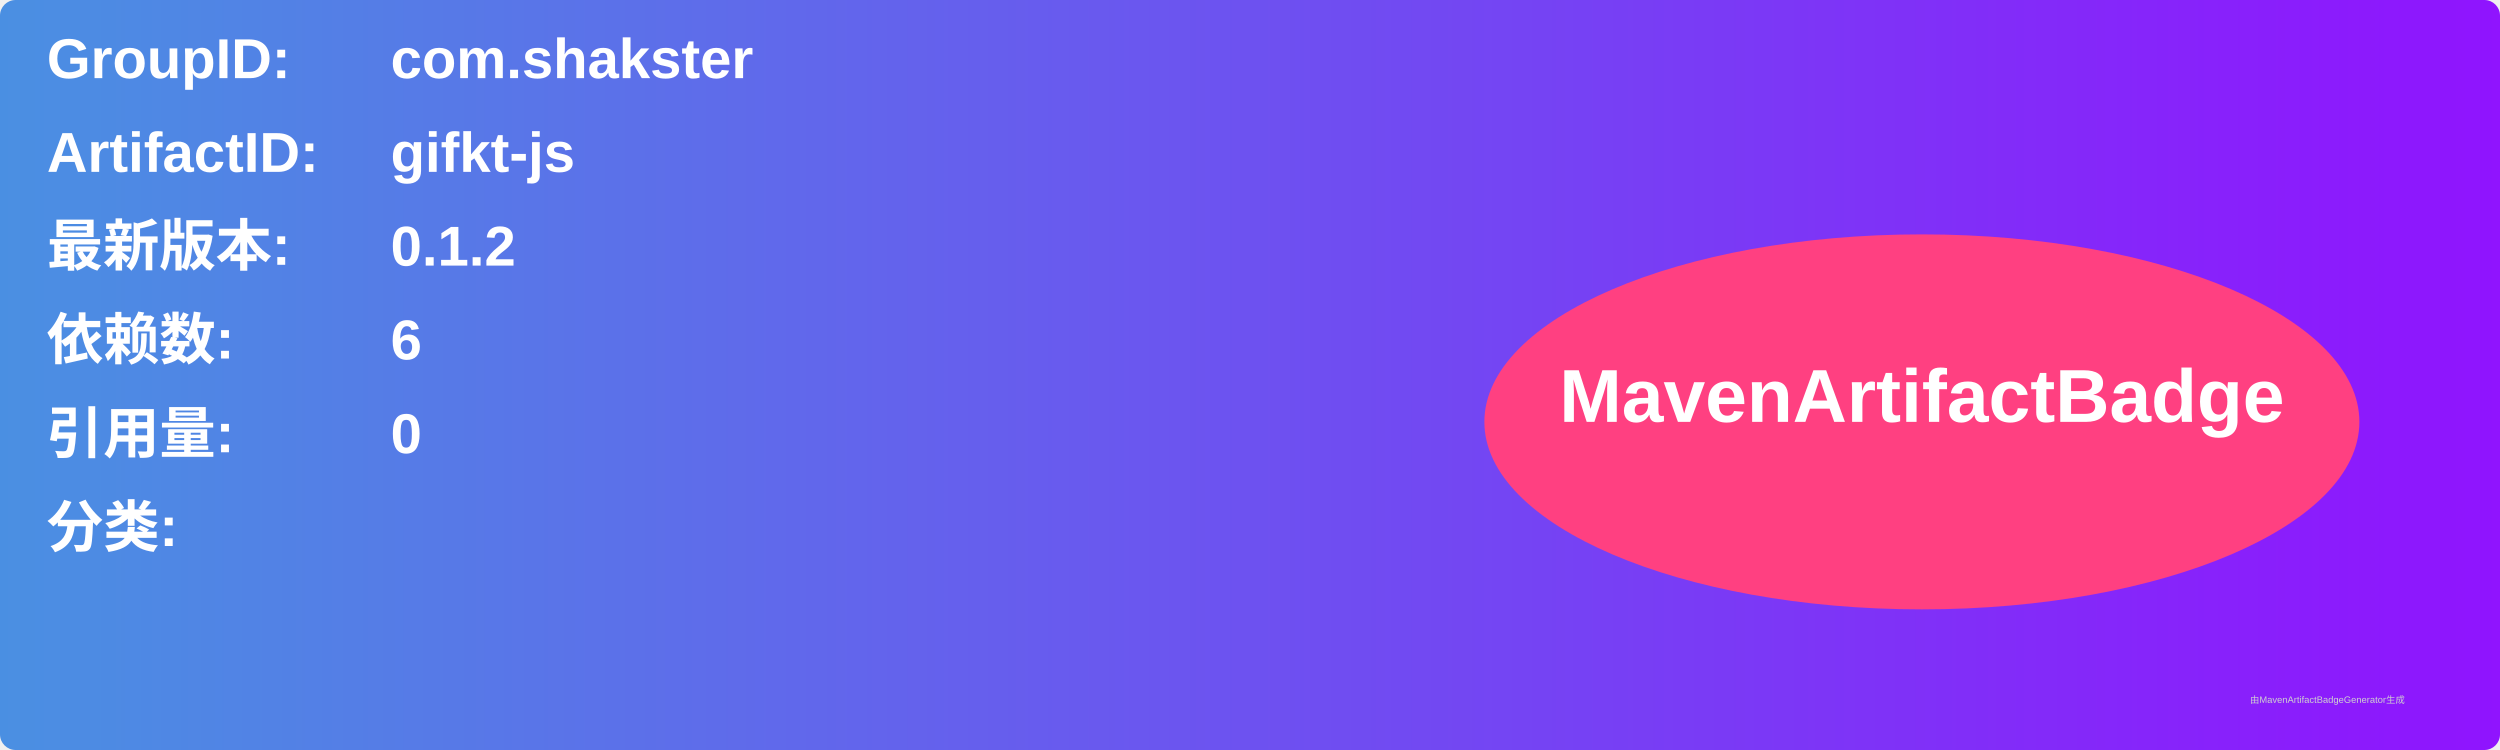
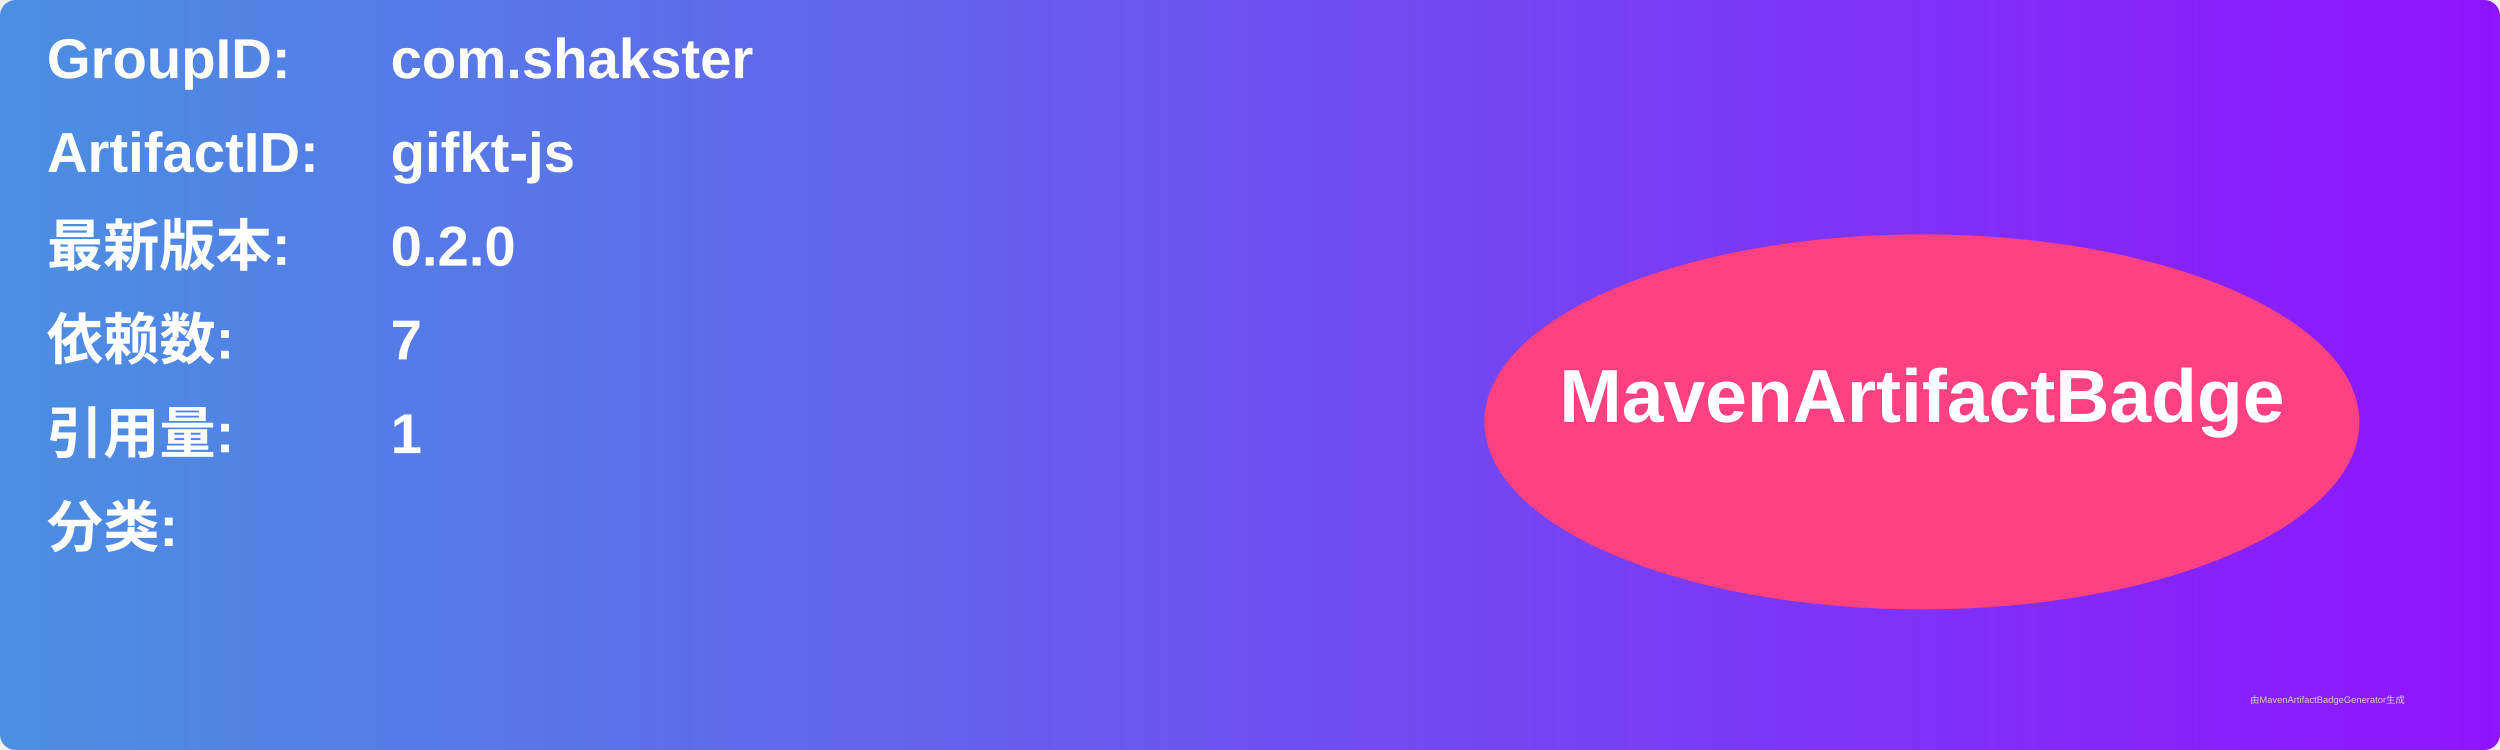
<svg xmlns="http://www.w3.org/2000/svg" width="800" height="240" viewBox="0 0 800 240">
  <linearGradient id="grad" x1="0%" y1="0%" x2="100%" y2="0%">
    <stop offset="0%" stop-color="#4a90e2" />
    <stop offset="100%" stop-color="#9013fe" />
  </linearGradient>
  <rect width="100%" height="100%" rx="5" ry="5" fill="url(#grad)" />
  <g transform="translate(15, 15)">
    <text x="0" y="10" font-family="Arial" font-size="18" fill="white" font-weight="bold" width="260">GroupID:</text>
    <text x="110" y="10" font-family="Arial" font-size="18" fill="white" font-weight="bold" width="460">com.shakster</text>
    <text x="0" y="40" font-family="Arial" font-size="18" fill="white" font-weight="bold" width="260">ArtifactID:</text>
    <text x="110" y="40" font-family="Arial" font-size="18" fill="white" font-weight="bold" width="460">gifkt-js</text>
    <text x="0" y="70" font-family="Arial" font-size="18" fill="white" font-weight="bold">最新版本:</text>
    <text x="110" y="70" font-family="Arial" font-size="18" fill="white" font-weight="bold">
-       <tspan font-weight="bold">0.1.2</tspan>
+       <tspan font-weight="bold">0.2.0</tspan>
    </text>
    <text x="0" y="100" font-family="Arial" font-size="18" fill="white" font-weight="bold">依赖数: </text>
    <text x="110" y="100" font-family="Arial" font-size="18" fill="white">
-       <tspan font-weight="bold">6</tspan>
+       <tspan font-weight="bold">7</tspan>
    </text>
    <text x="0" y="130" font-family="Arial" font-size="18" fill="white" font-weight="bold">引用量: </text>
    <text x="110" y="130" font-family="Arial" font-size="18" fill="white">
-       <tspan font-weight="bold">0</tspan>
+       <tspan font-weight="bold">1</tspan>
    </text>
    <text x="0" y="160" font-family="Arial" font-size="18" fill="white" font-weight="bold">分类:</text>
    <text x="10" y="190" font-family="Arial" font-size="10" fill="white">
      <tspan font-weight="bold" />
    </text>
    <ellipse cx="600" cy="120" rx="140" ry="60" fill="#ff4081" />
    <text x="600" y="120" text-anchor="middle" font-family="Arial" font-size="24" fill="white" font-weight="bold">MavenArtifactBadge</text>
  </g>
  <text x="720" y="225" font-family="Arial" font-size="3" fill="#d0d0d0">由MavenArtifactBadgeGenerator生成</text>
</svg>
